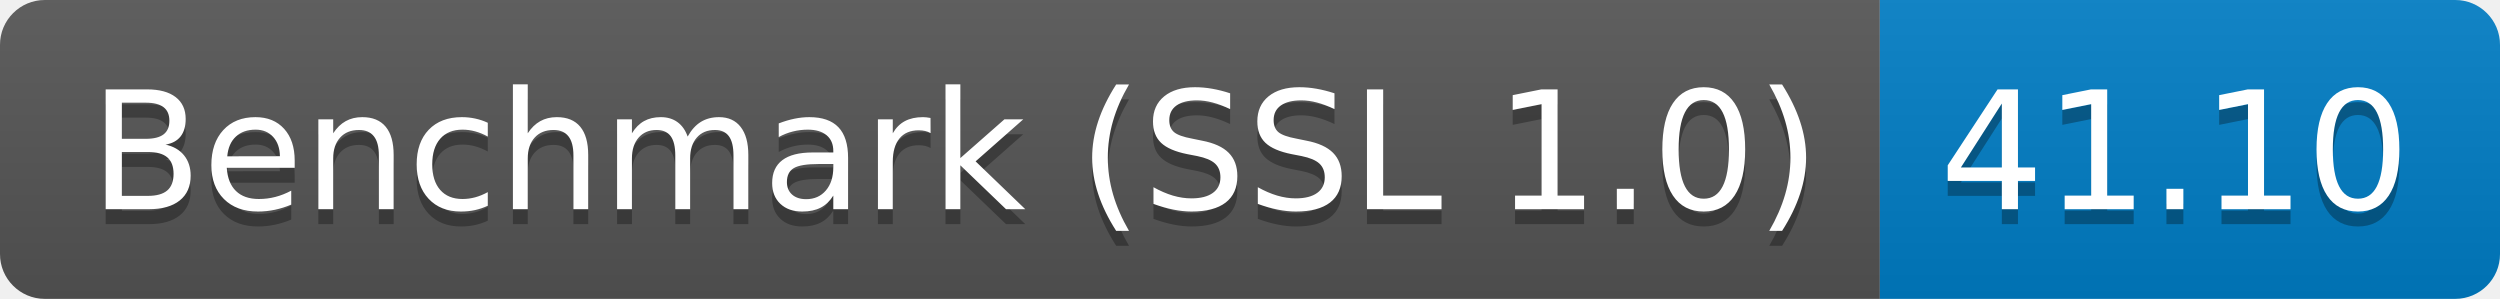
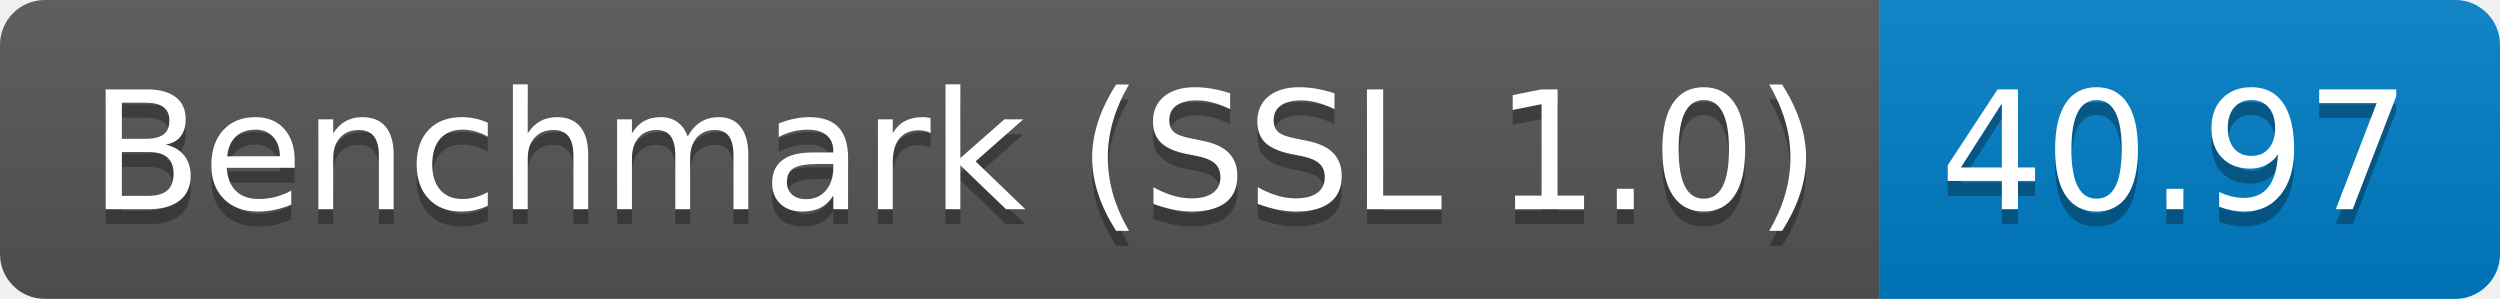
<svg xmlns="http://www.w3.org/2000/svg" height="20" width="167.3">
  <linearGradient id="smooth" x2="0" y2="100%">
    <stop offset="0" stop-color="#bbb" stop-opacity=".1" />
    <stop offset="1" stop-opacity=".1" />
  </linearGradient>
  <clipPath id="round">
    <rect fill="#fff" height="20" rx="3" width="167.3" />
  </clipPath>
  <g clip-path="url(#round)">
    <rect fill="#555" height="20" width="125.8" />
    <rect fill="#007ec6" height="20" width="41.5" x="125.8" />
    <rect fill="url(#smooth)" height="20" width="167.3" />
  </g>
  <g fill="#fff" font-family="DejaVu Sans,Verdana,Geneva,sans-serif" font-size="110" text-anchor="middle">
    <text fill="#010101" fill-opacity=".3" lengthAdjust="spacing" textLength="1158.0" transform="scale(0.1)" x="639.0" y="150">Benchmark (SSL 1.0)</text>
    <text lengthAdjust="spacing" textLength="1158.0" transform="scale(0.1)" x="639.0" y="140">Benchmark (SSL 1.0)</text>
-     <text fill="#010101" fill-opacity=".3" lengthAdjust="spacing" textLength="315.0" transform="scale(0.1)" x="1455.5" y="150">41.10</text>
-     <text lengthAdjust="spacing" textLength="315.0" transform="scale(0.1)" x="1455.5" y="140">41.10</text>
+     <text fill="#010101" fill-opacity=".3" lengthAdjust="spacing" textLength="315.0" transform="scale(0.1)" x="1455.5" y="150">40.97</text>
+     <text lengthAdjust="spacing" textLength="315.0" transform="scale(0.1)" x="1455.5" y="140">40.97</text>
  </g>
</svg>
